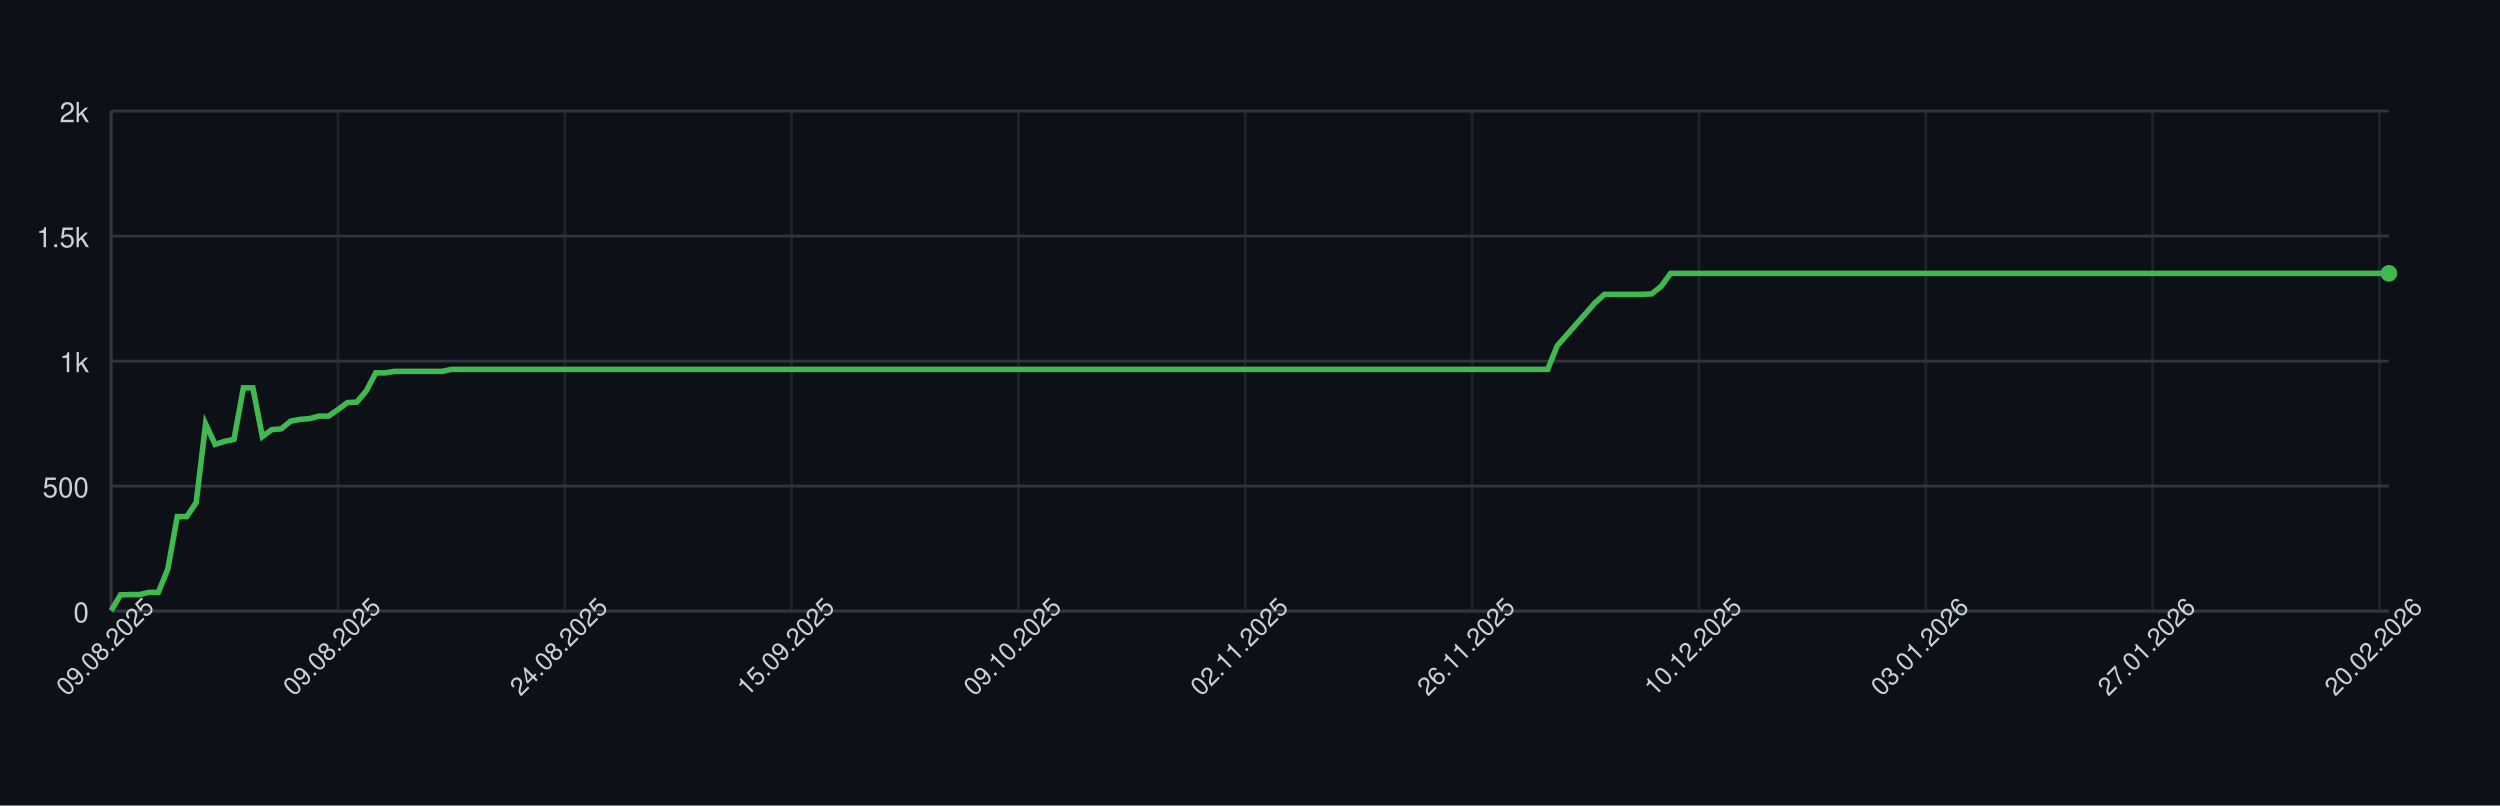
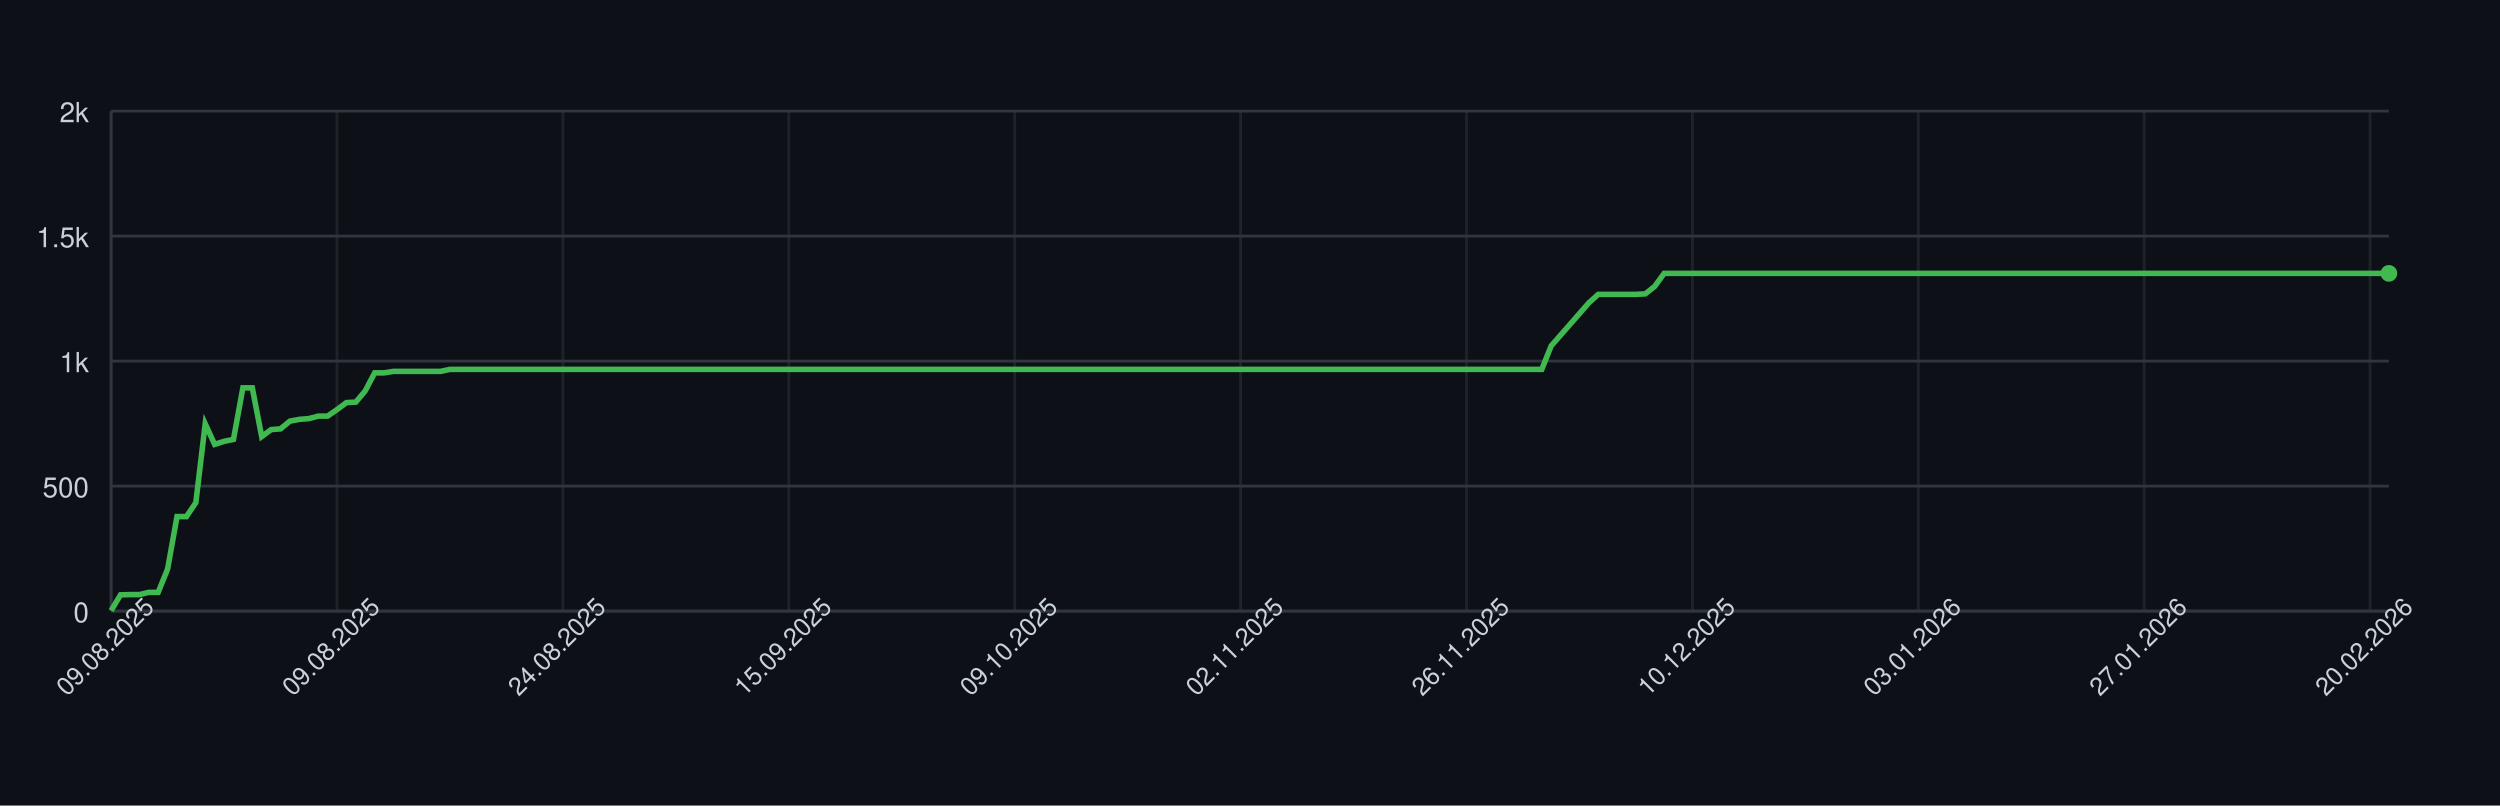
<svg xmlns="http://www.w3.org/2000/svg" width="900" height="290" style="font-family: -apple-system, BlinkMacSystemFont, 'Segoe UI', Helvetica, Arial, sans-serif;">
  <rect width="100%" height="100%" fill="#0d1117" />
  <g>
    <line x1="40" y1="220.00" x2="860" y2="220.00" stroke="#30363d" />
    <text x="32" y="224.00" font-size="10" fill="#c9d1d9" text-anchor="end">0</text>
    <line x1="40" y1="175.00" x2="860" y2="175.00" stroke="#30363d" />
    <text x="32" y="179.00" font-size="10" fill="#c9d1d9" text-anchor="end">500</text>
    <line x1="40" y1="130.00" x2="860" y2="130.00" stroke="#30363d" />
    <text x="32" y="134.00" font-size="10" fill="#c9d1d9" text-anchor="end">1k</text>
    <line x1="40" y1="85.00" x2="860" y2="85.00" stroke="#30363d" />
    <text x="32" y="89.00" font-size="10" fill="#c9d1d9" text-anchor="end">1.5k</text>
    <line x1="40" y1="40.00" x2="860" y2="40.00" stroke="#30363d" />
    <text x="32" y="44.00" font-size="10" fill="#c9d1d9" text-anchor="end">2k</text>
    <line x1="40.00" y1="40" x2="40.00" y2="220" stroke="#30363d" opacity="0.5" />
-     <line x1="121.66" y1="40" x2="121.66" y2="220" stroke="#30363d" opacity="0.5" />
-     <line x1="203.32" y1="40" x2="203.32" y2="220" stroke="#30363d" opacity="0.5" />
-     <line x1="284.98" y1="40" x2="284.98" y2="220" stroke="#30363d" opacity="0.5" />
-     <line x1="366.64" y1="40" x2="366.64" y2="220" stroke="#30363d" opacity="0.5" />
-     <line x1="448.30" y1="40" x2="448.30" y2="220" stroke="#30363d" opacity="0.5" />
-     <line x1="529.96" y1="40" x2="529.96" y2="220" stroke="#30363d" opacity="0.5" />
-     <line x1="611.62" y1="40" x2="611.62" y2="220" stroke="#30363d" opacity="0.5" />
-     <line x1="693.28" y1="40" x2="693.28" y2="220" stroke="#30363d" opacity="0.5" />
-     <line x1="774.94" y1="40" x2="774.94" y2="220" stroke="#30363d" opacity="0.5" />
-     <line x1="856.60" y1="40" x2="856.60" y2="220" stroke="#30363d" opacity="0.5" />
+     <line x1="121.32" y1="40" x2="121.32" y2="220" stroke="#30363d" opacity="0.5" />
+     <line x1="202.64" y1="40" x2="202.64" y2="220" stroke="#30363d" opacity="0.5" />
+     <line x1="283.97" y1="40" x2="283.97" y2="220" stroke="#30363d" opacity="0.5" />
+     <line x1="365.29" y1="40" x2="365.29" y2="220" stroke="#30363d" opacity="0.5" />
+     <line x1="446.61" y1="40" x2="446.61" y2="220" stroke="#30363d" opacity="0.5" />
+     <line x1="527.93" y1="40" x2="527.93" y2="220" stroke="#30363d" opacity="0.5" />
+     <line x1="609.26" y1="40" x2="609.26" y2="220" stroke="#30363d" opacity="0.5" />
+     <line x1="690.58" y1="40" x2="690.58" y2="220" stroke="#30363d" opacity="0.5" />
+     <line x1="771.90" y1="40" x2="771.90" y2="220" stroke="#30363d" opacity="0.5" />
+     <line x1="853.22" y1="40" x2="853.22" y2="220" stroke="#30363d" opacity="0.5" />
    <line x1="40" y1="220" x2="860" y2="220" stroke="#30363d" />
    <line x1="40" y1="40" x2="40" y2="220" stroke="#30363d" />
-     <path d="M 40.00 219.82 L 43.40 214.15 L 46.80 214.06 L 50.21 214.06 L 53.61 213.25 L 57.01 213.25 L 60.41 204.88 L 63.82 185.98 L 67.22 185.98 L 70.62 180.94 L 74.02 152.59 L 77.43 159.97 L 80.83 158.89 L 84.23 158.17 L 87.63 139.63 L 91.04 139.63 L 94.44 157.18 L 97.84 154.66 L 101.24 154.39 L 104.65 151.60 L 108.05 150.97 L 111.45 150.70 L 114.85 149.80 L 118.26 149.80 L 121.66 147.46 L 125.06 144.94 L 128.46 144.76 L 131.87 140.71 L 135.27 134.23 L 138.67 134.23 L 142.07 133.69 L 145.48 133.69 L 148.88 133.69 L 152.28 133.69 L 155.68 133.69 L 159.09 133.69 L 162.49 132.97 L 165.89 132.97 L 169.29 132.97 L 172.70 132.97 L 176.10 132.97 L 179.50 132.97 L 182.90 132.97 L 186.31 132.97 L 189.71 132.97 L 193.11 132.97 L 196.51 132.97 L 199.92 132.97 L 203.32 132.97 L 206.72 132.97 L 210.12 132.97 L 213.53 132.97 L 216.93 132.97 L 220.33 132.97 L 223.73 132.97 L 227.14 132.97 L 230.54 132.97 L 233.94 132.97 L 237.34 132.97 L 240.75 132.97 L 244.15 132.97 L 247.55 132.97 L 250.95 132.97 L 254.36 132.97 L 257.76 132.97 L 261.16 132.97 L 264.56 132.97 L 267.97 132.97 L 271.37 132.97 L 274.77 132.97 L 278.17 132.97 L 281.58 132.97 L 284.98 132.97 L 288.38 132.97 L 291.78 132.97 L 295.19 132.97 L 298.59 132.97 L 301.99 132.97 L 305.39 132.97 L 308.80 132.97 L 312.20 132.97 L 315.60 132.97 L 319.00 132.97 L 322.41 132.97 L 325.81 132.97 L 329.21 132.97 L 332.61 132.97 L 336.02 132.97 L 339.42 132.97 L 342.82 132.97 L 346.22 132.97 L 349.63 132.97 L 353.03 132.97 L 356.43 132.97 L 359.83 132.97 L 363.24 132.97 L 366.64 132.97 L 370.04 132.97 L 373.44 132.97 L 376.85 132.97 L 380.25 132.97 L 383.65 132.97 L 387.05 132.97 L 390.46 132.97 L 393.86 132.97 L 397.26 132.97 L 400.66 132.97 L 404.07 132.97 L 407.47 132.97 L 410.87 132.97 L 414.27 132.97 L 417.68 132.97 L 421.08 132.97 L 424.48 132.97 L 427.88 132.97 L 431.29 132.97 L 434.69 132.97 L 438.09 132.97 L 441.49 132.97 L 444.90 132.97 L 448.30 132.97 L 451.70 132.97 L 455.10 132.97 L 458.51 132.97 L 461.91 132.97 L 465.31 132.97 L 468.71 132.97 L 472.12 132.97 L 475.52 132.97 L 478.92 132.97 L 482.32 132.97 L 485.73 132.97 L 489.13 132.97 L 492.53 132.97 L 495.93 132.97 L 499.34 132.97 L 502.74 132.97 L 506.14 132.97 L 509.54 132.97 L 512.95 132.97 L 516.35 132.97 L 519.75 132.97 L 523.15 132.97 L 526.56 132.97 L 529.96 132.97 L 533.36 132.97 L 536.76 132.97 L 540.17 132.97 L 543.57 132.97 L 546.97 132.97 L 550.37 132.97 L 553.78 132.97 L 557.18 132.97 L 560.58 124.51 L 563.98 120.64 L 567.39 116.77 L 570.79 112.90 L 574.19 109.03 L 577.59 105.97 L 581.00 105.97 L 584.40 105.97 L 587.80 105.97 L 591.20 105.97 L 594.61 105.79 L 598.01 103.09 L 601.41 98.41 L 604.81 98.41 L 608.22 98.41 L 611.62 98.41 L 615.02 98.41 L 618.42 98.41 L 621.83 98.41 L 625.23 98.41 L 628.63 98.41 L 632.03 98.41 L 635.44 98.41 L 638.84 98.41 L 642.24 98.41 L 645.64 98.41 L 649.05 98.41 L 652.45 98.41 L 655.85 98.41 L 659.25 98.41 L 662.66 98.41 L 666.06 98.41 L 669.46 98.41 L 672.86 98.41 L 676.27 98.41 L 679.67 98.41 L 683.07 98.41 L 686.47 98.41 L 689.88 98.41 L 693.28 98.41 L 696.68 98.41 L 700.08 98.41 L 703.49 98.41 L 706.89 98.41 L 710.29 98.41 L 713.69 98.41 L 717.10 98.41 L 720.50 98.41 L 723.90 98.41 L 727.30 98.41 L 730.71 98.41 L 734.11 98.41 L 737.51 98.41 L 740.91 98.41 L 744.32 98.41 L 747.72 98.41 L 751.12 98.41 L 754.52 98.41 L 757.93 98.41 L 761.33 98.41 L 764.73 98.41 L 768.13 98.41 L 771.54 98.41 L 774.94 98.41 L 778.34 98.41 L 781.74 98.41 L 785.15 98.41 L 788.55 98.41 L 791.95 98.41 L 795.35 98.41 L 798.76 98.41 L 802.16 98.41 L 805.56 98.41 L 808.96 98.41 L 812.37 98.41 L 815.77 98.41 L 819.17 98.41 L 822.57 98.41 L 825.98 98.41 L 829.38 98.41 L 832.78 98.41 L 836.18 98.41 L 839.59 98.41 L 842.99 98.41 L 846.39 98.41 L 849.79 98.41 L 853.20 98.41 L 856.60 98.41 L 860.00 98.41" fill="none" stroke="#3fb950" stroke-width="2" />
+     <path d="M 40.00 219.82 L 43.39 214.15 L 46.78 214.06 L 50.17 214.06 L 53.55 213.25 L 56.94 213.25 L 60.33 204.88 L 63.72 185.98 L 67.11 185.98 L 70.50 180.94 L 73.88 152.59 L 77.27 159.97 L 80.66 158.89 L 84.05 158.17 L 87.44 139.63 L 90.83 139.63 L 94.21 157.18 L 97.60 154.66 L 100.99 154.39 L 104.38 151.60 L 107.77 150.97 L 111.16 150.70 L 114.55 149.80 L 117.93 149.80 L 121.32 147.46 L 124.71 144.94 L 128.10 144.76 L 131.49 140.71 L 134.88 134.23 L 138.26 134.23 L 141.65 133.69 L 145.04 133.69 L 148.43 133.69 L 151.82 133.69 L 155.21 133.69 L 158.60 133.69 L 161.98 132.97 L 165.37 132.97 L 168.76 132.97 L 172.15 132.97 L 175.54 132.97 L 178.93 132.97 L 182.31 132.97 L 185.70 132.97 L 189.09 132.97 L 192.48 132.97 L 195.87 132.97 L 199.26 132.97 L 202.64 132.97 L 206.03 132.97 L 209.42 132.97 L 212.81 132.97 L 216.20 132.97 L 219.59 132.97 L 222.98 132.97 L 226.36 132.97 L 229.75 132.97 L 233.14 132.97 L 236.53 132.97 L 239.92 132.97 L 243.31 132.97 L 246.69 132.97 L 250.08 132.97 L 253.47 132.97 L 256.86 132.97 L 260.25 132.97 L 263.64 132.97 L 267.02 132.97 L 270.41 132.97 L 273.80 132.97 L 277.19 132.97 L 280.58 132.97 L 283.97 132.97 L 287.36 132.97 L 290.74 132.97 L 294.13 132.97 L 297.52 132.97 L 300.91 132.97 L 304.30 132.97 L 307.69 132.97 L 311.07 132.97 L 314.46 132.97 L 317.85 132.97 L 321.24 132.97 L 324.63 132.97 L 328.02 132.97 L 331.40 132.97 L 334.79 132.97 L 338.18 132.97 L 341.57 132.97 L 344.96 132.97 L 348.35 132.97 L 351.74 132.97 L 355.12 132.97 L 358.51 132.97 L 361.90 132.97 L 365.29 132.97 L 368.68 132.97 L 372.07 132.97 L 375.45 132.97 L 378.84 132.97 L 382.23 132.97 L 385.62 132.97 L 389.01 132.97 L 392.40 132.97 L 395.79 132.97 L 399.17 132.97 L 402.56 132.97 L 405.95 132.97 L 409.34 132.97 L 412.73 132.97 L 416.12 132.97 L 419.50 132.97 L 422.89 132.97 L 426.28 132.97 L 429.67 132.97 L 433.06 132.97 L 436.45 132.97 L 439.83 132.97 L 443.22 132.97 L 446.61 132.97 L 450.00 132.97 L 453.39 132.97 L 456.78 132.97 L 460.17 132.97 L 463.55 132.97 L 466.94 132.97 L 470.33 132.97 L 473.72 132.97 L 477.11 132.97 L 480.50 132.97 L 483.88 132.97 L 487.27 132.97 L 490.66 132.97 L 494.05 132.97 L 497.44 132.97 L 500.83 132.97 L 504.21 132.97 L 507.60 132.97 L 510.99 132.97 L 514.38 132.97 L 517.77 132.97 L 521.16 132.97 L 524.55 132.97 L 527.93 132.97 L 531.32 132.97 L 534.71 132.97 L 538.10 132.97 L 541.49 132.97 L 544.88 132.97 L 548.26 132.97 L 551.65 132.97 L 555.04 132.97 L 558.43 124.51 L 561.82 120.64 L 565.21 116.77 L 568.60 112.90 L 571.98 109.03 L 575.37 105.97 L 578.76 105.97 L 582.15 105.97 L 585.54 105.97 L 588.93 105.97 L 592.31 105.79 L 595.70 103.09 L 599.09 98.41 L 602.48 98.41 L 605.87 98.41 L 609.26 98.41 L 612.64 98.41 L 616.03 98.41 L 619.42 98.41 L 622.81 98.41 L 626.20 98.41 L 629.59 98.41 L 632.98 98.41 L 636.36 98.41 L 639.75 98.41 L 643.14 98.41 L 646.53 98.41 L 649.92 98.41 L 653.31 98.41 L 656.69 98.41 L 660.08 98.41 L 663.47 98.41 L 666.86 98.41 L 670.25 98.41 L 673.64 98.41 L 677.02 98.41 L 680.41 98.41 L 683.80 98.41 L 687.19 98.41 L 690.58 98.41 L 693.97 98.41 L 697.36 98.41 L 700.74 98.41 L 704.13 98.41 L 707.52 98.41 L 710.91 98.41 L 714.30 98.41 L 717.69 98.41 L 721.07 98.41 L 724.46 98.41 L 727.85 98.41 L 731.24 98.41 L 734.63 98.41 L 738.02 98.41 L 741.40 98.41 L 744.79 98.41 L 748.18 98.41 L 751.57 98.41 L 754.96 98.41 L 758.35 98.41 L 761.74 98.41 L 765.12 98.41 L 768.51 98.41 L 771.90 98.41 L 775.29 98.41 L 778.68 98.41 L 782.07 98.41 L 785.45 98.41 L 788.84 98.41 L 792.23 98.41 L 795.62 98.41 L 799.01 98.41 L 802.40 98.41 L 805.79 98.41 L 809.17 98.41 L 812.56 98.41 L 815.95 98.41 L 819.34 98.41 L 822.73 98.41 L 826.12 98.41 L 829.50 98.41 L 832.89 98.41 L 836.28 98.41 L 839.67 98.41 L 843.06 98.41 L 846.45 98.41 L 849.83 98.41 L 853.22 98.41 L 856.61 98.41 L 860.00 98.41" fill="none" stroke="#3fb950" stroke-width="2" />
    <circle cx="860.00" cy="98.41" r="3" fill="#3fb950" />
    <text x="40.00" y="235.00" font-size="9" fill="#c9d1d9" text-anchor="middle" transform="rotate(-45 40.00 235.00)">09.08.2025</text>
-     <text x="121.66" y="235.00" font-size="9" fill="#c9d1d9" text-anchor="middle" transform="rotate(-45 121.66 235.00)">09.08.2025</text>
-     <text x="203.32" y="235.00" font-size="9" fill="#c9d1d9" text-anchor="middle" transform="rotate(-45 203.32 235.00)">24.08.2025</text>
-     <text x="284.98" y="235.00" font-size="9" fill="#c9d1d9" text-anchor="middle" transform="rotate(-45 284.98 235.00)">15.09.2025</text>
-     <text x="366.64" y="235.00" font-size="9" fill="#c9d1d9" text-anchor="middle" transform="rotate(-45 366.64 235.00)">09.10.2025</text>
-     <text x="448.30" y="235.00" font-size="9" fill="#c9d1d9" text-anchor="middle" transform="rotate(-45 448.30 235.00)">02.11.2025</text>
-     <text x="529.96" y="235.00" font-size="9" fill="#c9d1d9" text-anchor="middle" transform="rotate(-45 529.96 235.00)">26.11.2025</text>
-     <text x="611.62" y="235.00" font-size="9" fill="#c9d1d9" text-anchor="middle" transform="rotate(-45 611.62 235.00)">10.12.2025</text>
-     <text x="693.28" y="235.00" font-size="9" fill="#c9d1d9" text-anchor="middle" transform="rotate(-45 693.28 235.00)">03.01.2026</text>
-     <text x="774.94" y="235.00" font-size="9" fill="#c9d1d9" text-anchor="middle" transform="rotate(-45 774.94 235.00)">27.01.2026</text>
-     <text x="856.60" y="235.00" font-size="9" fill="#c9d1d9" text-anchor="middle" transform="rotate(-45 856.60 235.00)">20.02.2026</text>
+     <text x="121.32" y="235.00" font-size="9" fill="#c9d1d9" text-anchor="middle" transform="rotate(-45 121.32 235.00)">09.08.2025</text>
+     <text x="202.64" y="235.00" font-size="9" fill="#c9d1d9" text-anchor="middle" transform="rotate(-45 202.64 235.00)">24.08.2025</text>
+     <text x="283.97" y="235.00" font-size="9" fill="#c9d1d9" text-anchor="middle" transform="rotate(-45 283.97 235.00)">15.09.2025</text>
+     <text x="365.29" y="235.00" font-size="9" fill="#c9d1d9" text-anchor="middle" transform="rotate(-45 365.29 235.00)">09.10.2025</text>
+     <text x="446.61" y="235.00" font-size="9" fill="#c9d1d9" text-anchor="middle" transform="rotate(-45 446.61 235.00)">02.11.2025</text>
+     <text x="527.93" y="235.00" font-size="9" fill="#c9d1d9" text-anchor="middle" transform="rotate(-45 527.93 235.00)">26.11.2025</text>
+     <text x="609.26" y="235.00" font-size="9" fill="#c9d1d9" text-anchor="middle" transform="rotate(-45 609.26 235.00)">10.12.2025</text>
+     <text x="690.58" y="235.00" font-size="9" fill="#c9d1d9" text-anchor="middle" transform="rotate(-45 690.58 235.00)">03.01.2026</text>
+     <text x="771.90" y="235.00" font-size="9" fill="#c9d1d9" text-anchor="middle" transform="rotate(-45 771.90 235.00)">27.01.2026</text>
+     <text x="853.22" y="235.00" font-size="9" fill="#c9d1d9" text-anchor="middle" transform="rotate(-45 853.22 235.00)">20.02.2026</text>
  </g>
</svg>
